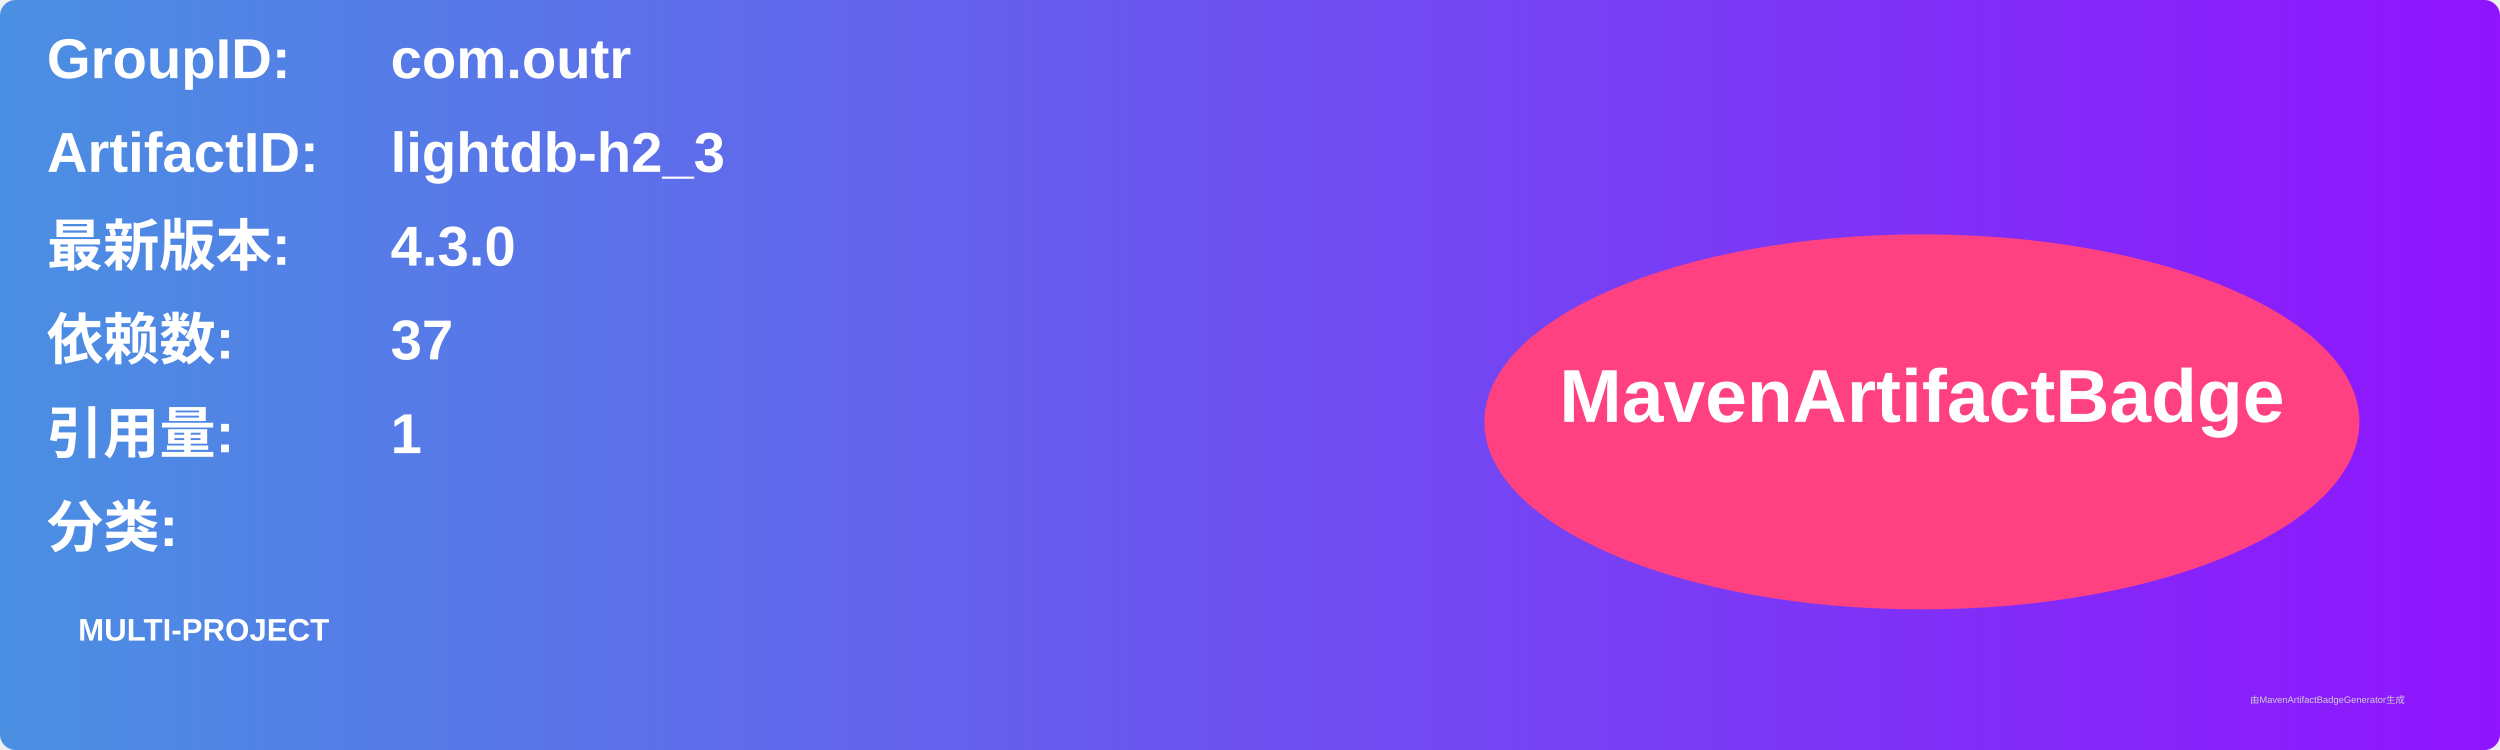
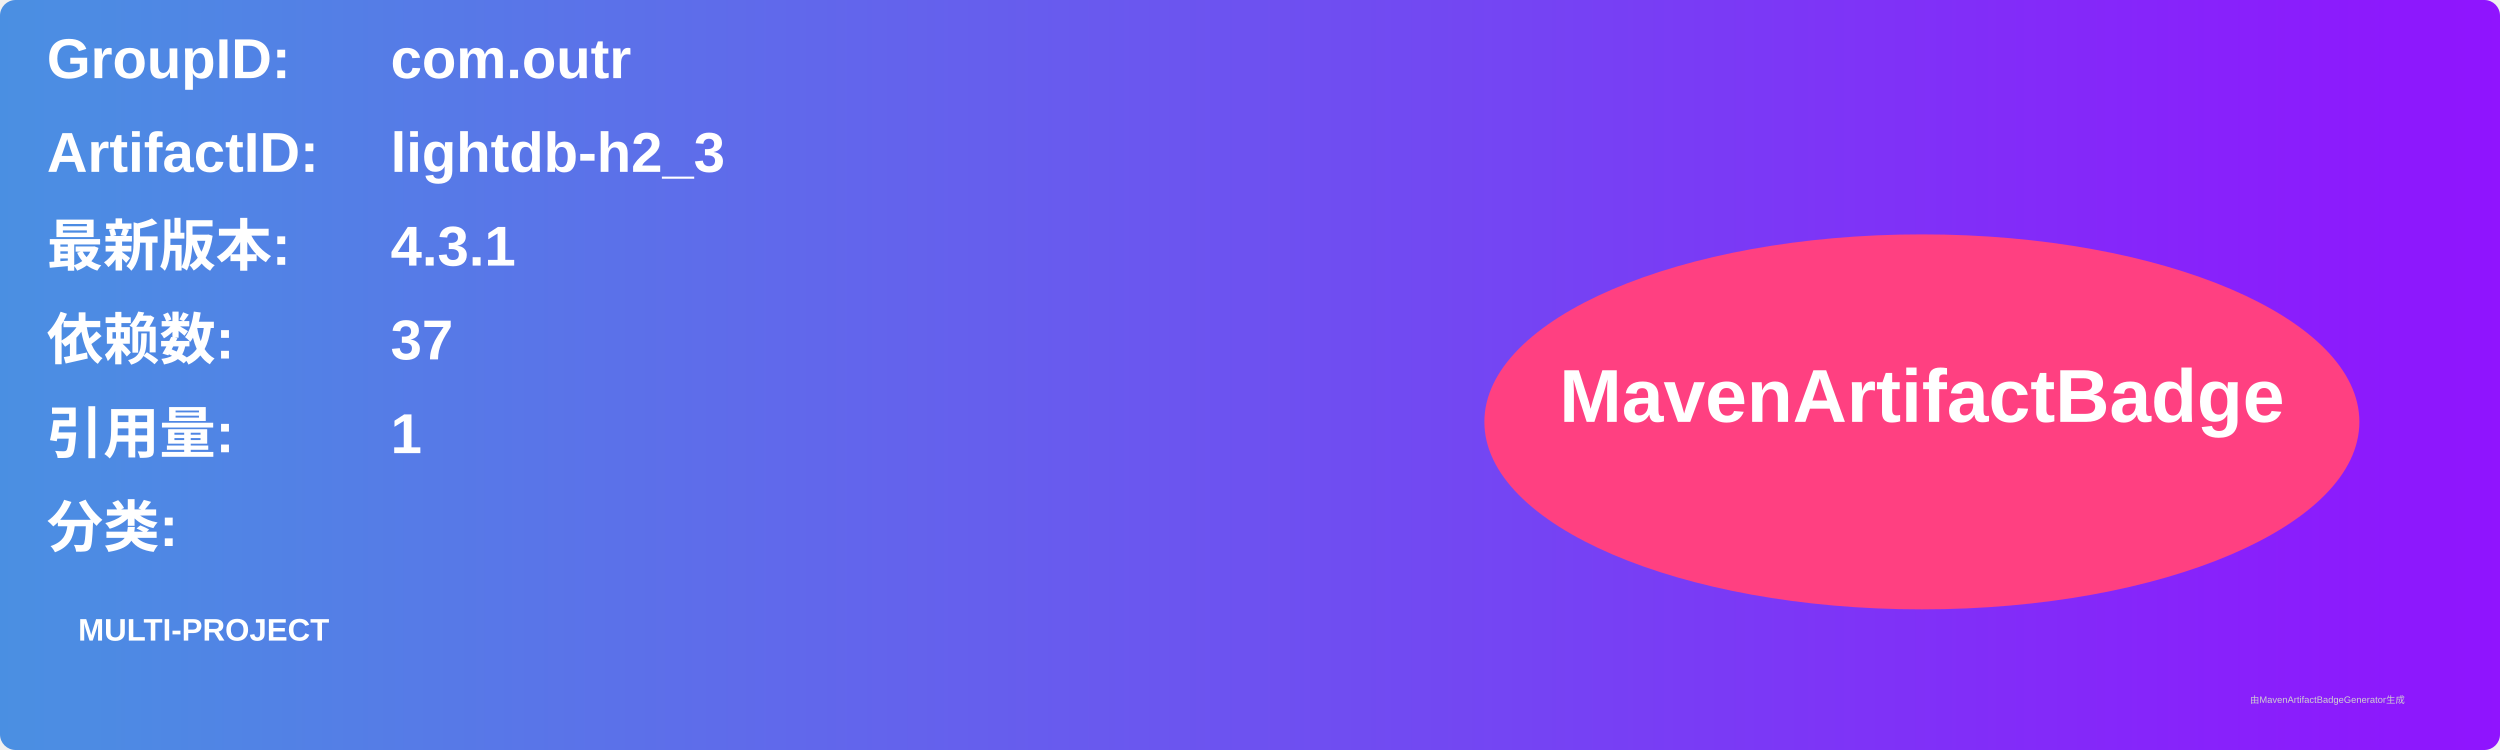
<svg xmlns="http://www.w3.org/2000/svg" width="800" height="240" viewBox="0 0 800 240">
  <linearGradient id="grad" x1="0%" y1="0%" x2="100%" y2="0%">
    <stop offset="0%" stop-color="#4a90e2" />
    <stop offset="100%" stop-color="#9013fe" />
  </linearGradient>
  <rect width="100%" height="100%" rx="5" ry="5" fill="url(#grad)" />
  <g transform="translate(15, 15)">
    <text x="0" y="10" font-family="Arial" font-size="18" fill="white" font-weight="bold" width="260">GroupID:</text>
    <text x="110" y="10" font-family="Arial" font-size="18" fill="white" font-weight="bold" width="460">com.outr</text>
    <text x="0" y="40" font-family="Arial" font-size="18" fill="white" font-weight="bold" width="260">ArtifactID:</text>
    <text x="110" y="40" font-family="Arial" font-size="18" fill="white" font-weight="bold" width="460">lightdb-h2_3</text>
    <text x="0" y="70" font-family="Arial" font-size="18" fill="white" font-weight="bold">最新版本:</text>
    <text x="110" y="70" font-family="Arial" font-size="18" fill="white" font-weight="bold">
-       <tspan font-weight="bold">4.3.0</tspan>
+       <tspan font-weight="bold">4.3.1</tspan>
    </text>
    <text x="0" y="100" font-family="Arial" font-size="18" fill="white" font-weight="bold">依赖数: </text>
    <text x="110" y="100" font-family="Arial" font-size="18" fill="white">
      <tspan font-weight="bold">37</tspan>
    </text>
    <text x="0" y="130" font-family="Arial" font-size="18" fill="white" font-weight="bold">引用量: </text>
    <text x="110" y="130" font-family="Arial" font-size="18" fill="white">
      <tspan font-weight="bold">1</tspan>
    </text>
    <text x="0" y="160" font-family="Arial" font-size="18" fill="white" font-weight="bold">分类:</text>
    <text x="10" y="190" font-family="Arial" font-size="10" fill="white">
      <tspan font-weight="bold">MULTI-PROJECT</tspan>
    </text>
    <ellipse cx="600" cy="120" rx="140" ry="60" fill="#ff4081" />
    <text x="600" y="120" text-anchor="middle" font-family="Arial" font-size="24" fill="white" font-weight="bold">MavenArtifactBadge</text>
  </g>
  <text x="720" y="225" font-family="Arial" font-size="3" fill="#d0d0d0">由MavenArtifactBadgeGenerator生成</text>
</svg>
